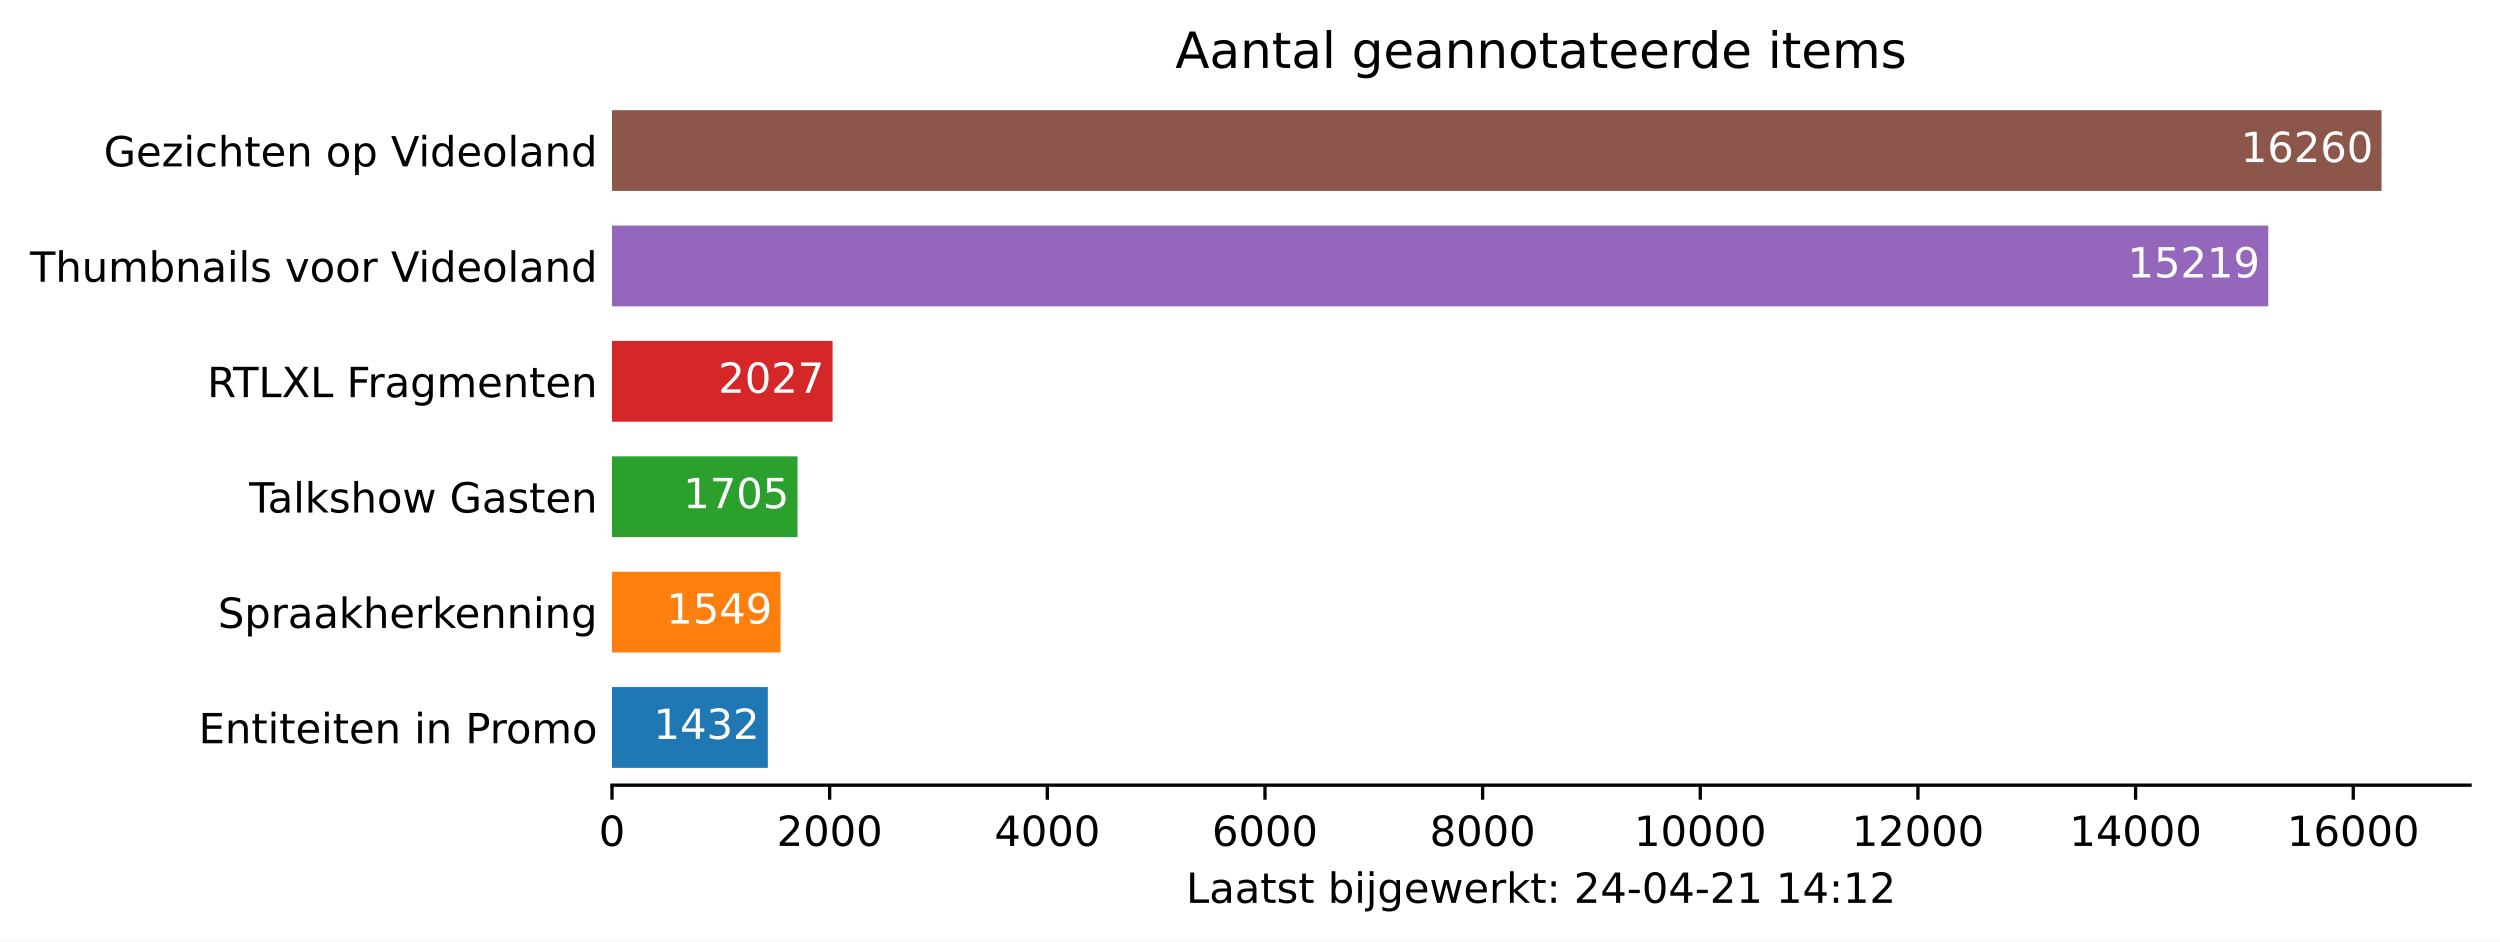
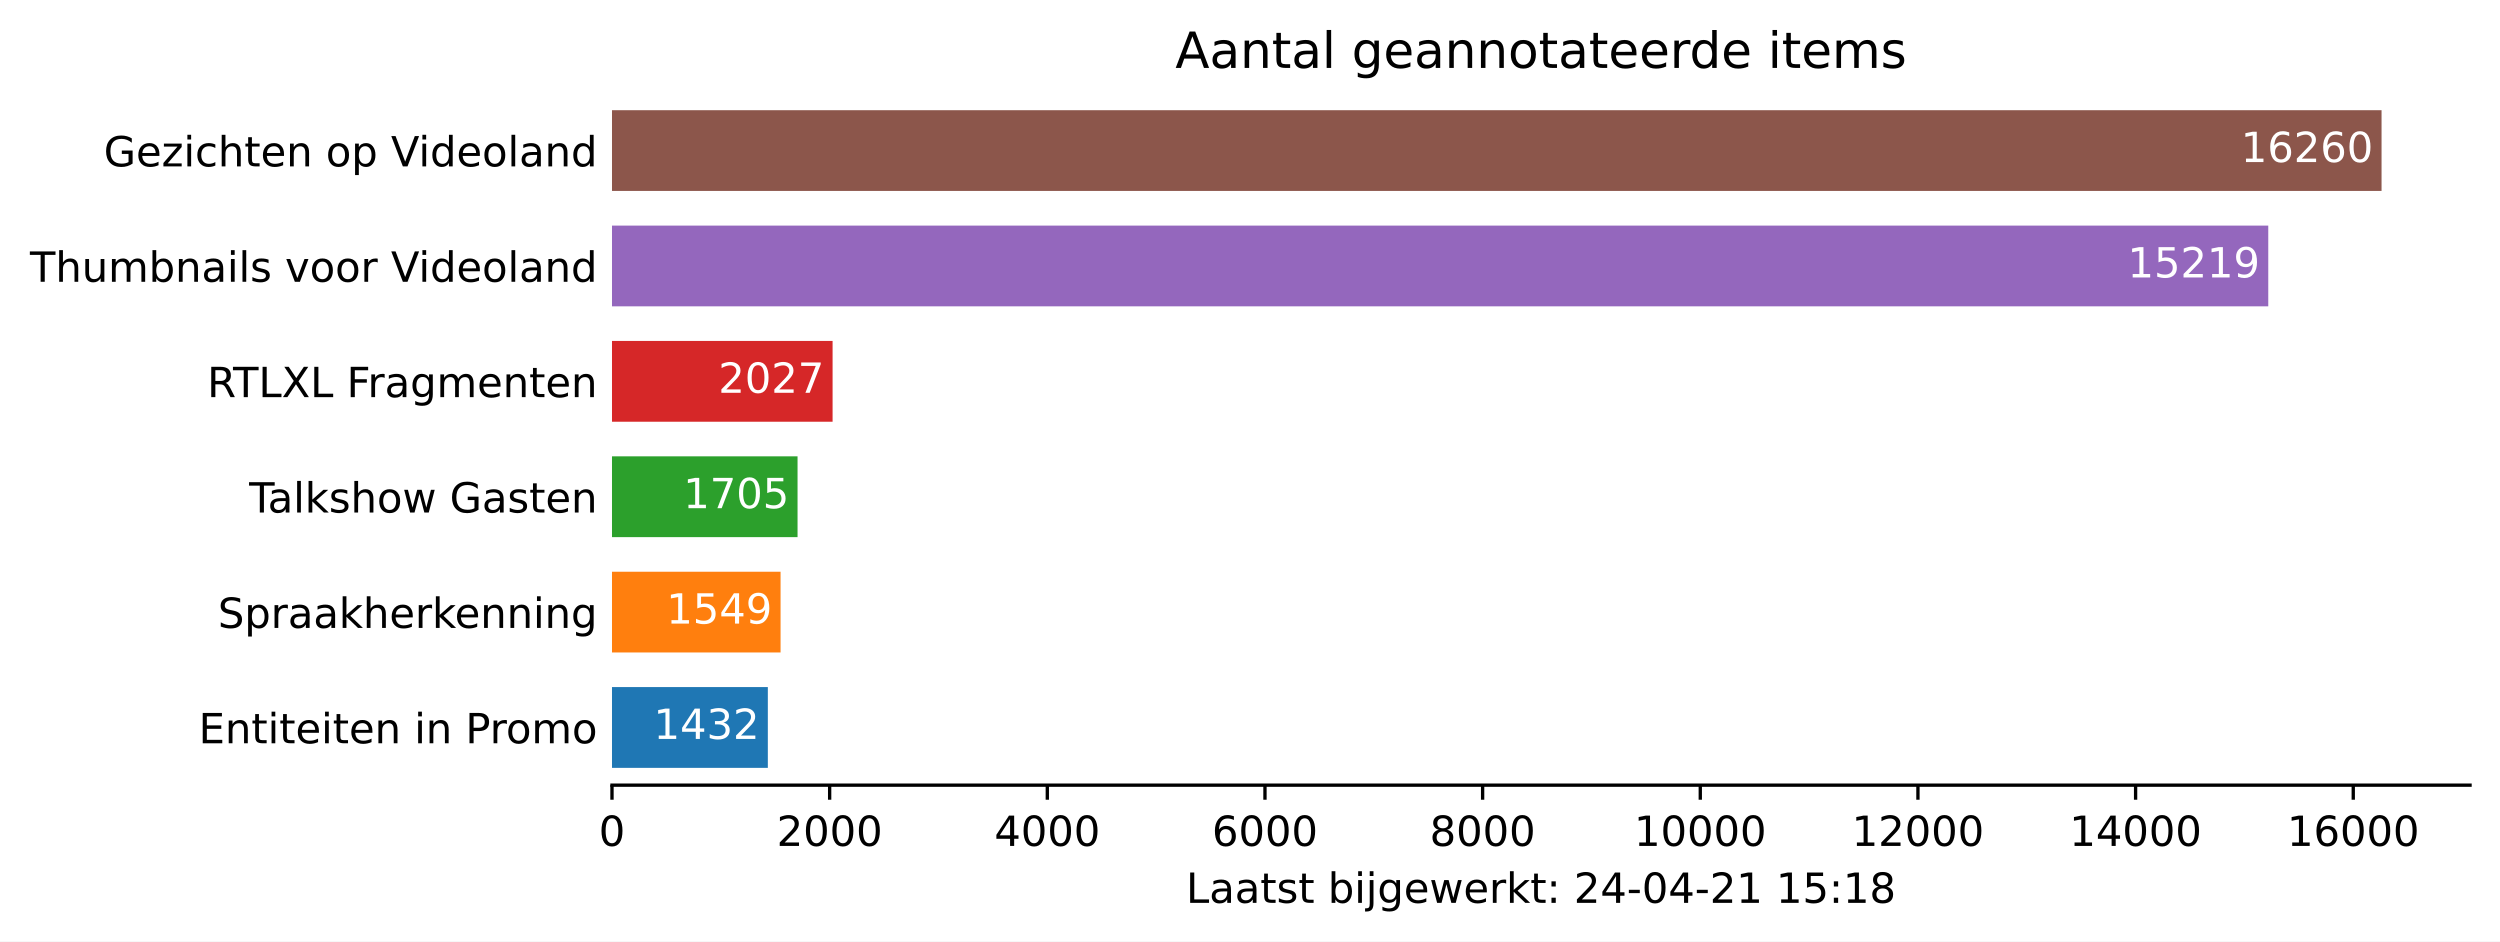
<svg xmlns="http://www.w3.org/2000/svg" xmlns:xlink="http://www.w3.org/1999/xlink" height="226.194pt" version="1.1" viewBox="0 0 600.633 226.194" width="600.633pt">
  <defs>
    <style type="text/css">*{stroke-linecap:butt;stroke-linejoin:round;}</style>
  </defs>
  <g id="figure_1">
    <g id="patch_1">
      <path d="M 0 226.194  L 600.633 226.194  L 600.633 0  L 0 0  z " style="fill:#ffffff;" />
    </g>
    <g id="axes_1">
      <g id="patch_2">
        <path d="M 147.033 188.638  L 593.433 188.638  L 593.433 22.318  L 147.033 22.318  z " style="fill:#ffffff;" />
      </g>
      <g id="patch_3">
-         <path clip-path="url(#peed0446fb5)" d="M 147.033 184.48  L 184.475 184.48  L 184.475 165.076  L 147.033 165.076  z " style="fill:#1f77b4;" />
+         <path clip-path="url(#pf78c799c72)" d="M 147.033 184.48  L 184.475 184.48  L 184.475 165.076  L 147.033 165.076  z " style="fill:#1f77b4;" />
      </g>
      <g id="patch_4">
-         <path clip-path="url(#peed0446fb5)" d="M 147.033 156.76  L 187.534 156.76  L 187.534 137.356  L 147.033 137.356  z " style="fill:#ff7f0e;" />
+         <path clip-path="url(#pf78c799c72)" d="M 147.033 156.76  L 187.534 156.76  L 187.534 137.356  L 147.033 137.356  z " style="fill:#ff7f0e;" />
      </g>
      <g id="patch_5">
-         <path clip-path="url(#peed0446fb5)" d="M 147.033 129.04  L 191.613 129.04  L 191.613 109.636  L 147.033 109.636  z " style="fill:#2ca02c;" />
+         <path clip-path="url(#pf78c799c72)" d="M 147.033 129.04  L 191.613 129.04  L 191.613 109.636  L 147.033 109.636  z " style="fill:#2ca02c;" />
      </g>
      <g id="patch_6">
-         <path clip-path="url(#peed0446fb5)" d="M 147.033 101.32  L 200.032 101.32  L 200.032 81.916  L 147.033 81.916  z " style="fill:#d62728;" />
+         <path clip-path="url(#pf78c799c72)" d="M 147.033 101.32  L 200.032 101.32  L 200.032 81.916  L 147.033 81.916  z " style="fill:#d62728;" />
      </g>
      <g id="patch_7">
-         <path clip-path="url(#peed0446fb5)" d="M 147.033 73.6  L 544.957 73.6  L 544.957 54.196  L 147.033 54.196  z " style="fill:#9467bd;" />
+         <path clip-path="url(#pf78c799c72)" d="M 147.033 73.6  L 544.957 73.6  L 544.957 54.196  L 147.033 54.196  z " style="fill:#9467bd;" />
      </g>
      <g id="patch_8">
-         <path clip-path="url(#peed0446fb5)" d="M 147.033 45.88  L 572.176 45.88  L 572.176 26.476  L 147.033 26.476  z " style="fill:#8c564b;" />
+         <path clip-path="url(#pf78c799c72)" d="M 147.033 45.88  L 572.176 45.88  L 572.176 26.476  L 147.033 26.476  z " style="fill:#8c564b;" />
      </g>
      <g id="matplotlib.axis_1">
        <g id="xtick_1">
          <g id="line2d_1">
            <defs>
-               <path d="M 0 0  L 0 3.5  " id="m8ddf58102c" style="stroke:#000000;stroke-width:0.8;" />
+               <path d="M 0 0  L 0 3.5  " id="m80a8a47278" style="stroke:#000000;stroke-width:0.8;" />
            </defs>
            <g>
-               <use style="stroke:#000000;stroke-width:0.8;" x="147.033" xlink:href="#m8ddf58102c" y="188.638" />
+               <use style="stroke:#000000;stroke-width:0.8;" x="147.033" xlink:href="#m80a8a47278" y="188.638" />
            </g>
          </g>
          <g id="text_1">
            <g transform="translate(143.8516 203.2366)scale(0.1 -0.1)">
              <defs>
                <path d="M 2034 4250  Q 1547 4250 1301 3770  Q 1056 3291 1056 2328  Q 1056 1369 1301 889  Q 1547 409 2034 409  Q 2525 409 2770 889  Q 3016 1369 3016 2328  Q 3016 3291 2770 3770  Q 2525 4250 2034 4250  z M 2034 4750  Q 2819 4750 3233 4129  Q 3647 3509 3647 2328  Q 3647 1150 3233 529  Q 2819 -91 2034 -91  Q 1250 -91 836 529  Q 422 1150 422 2328  Q 422 3509 836 4129  Q 1250 4750 2034 4750  z " id="DejaVuSans-30" transform="scale(0.015625)" />
              </defs>
              <use xlink:href="#DejaVuSans-30" />
            </g>
          </g>
        </g>
        <g id="xtick_2">
          <g id="line2d_2">
            <g>
-               <use style="stroke:#000000;stroke-width:0.8;" x="199.326" xlink:href="#m8ddf58102c" y="188.638" />
+               <use style="stroke:#000000;stroke-width:0.8;" x="199.326" xlink:href="#m80a8a47278" y="188.638" />
            </g>
          </g>
          <g id="text_2">
            <g transform="translate(186.6009 203.2366)scale(0.1 -0.1)">
              <defs>
                <path d="M 1228 531  L 3431 531  L 3431 0  L 469 0  L 469 531  Q 828 903 1448 1529  Q 2069 2156 2228 2338  Q 2531 2678 2651 2914  Q 2772 3150 2772 3378  Q 2772 3750 2511 3984  Q 2250 4219 1831 4219  Q 1534 4219 1204 4116  Q 875 4013 500 3803  L 500 4441  Q 881 4594 1212 4672  Q 1544 4750 1819 4750  Q 2544 4750 2975 4387  Q 3406 4025 3406 3419  Q 3406 3131 3298 2873  Q 3191 2616 2906 2266  Q 2828 2175 2409 1742  Q 1991 1309 1228 531  z " id="DejaVuSans-32" transform="scale(0.015625)" />
              </defs>
              <use xlink:href="#DejaVuSans-32" />
              <use x="63.623" xlink:href="#DejaVuSans-30" />
              <use x="127.246" xlink:href="#DejaVuSans-30" />
              <use x="190.869" xlink:href="#DejaVuSans-30" />
            </g>
          </g>
        </g>
        <g id="xtick_3">
          <g id="line2d_3">
            <g>
-               <use style="stroke:#000000;stroke-width:0.8;" x="251.619" xlink:href="#m8ddf58102c" y="188.638" />
+               <use style="stroke:#000000;stroke-width:0.8;" x="251.619" xlink:href="#m80a8a47278" y="188.638" />
            </g>
          </g>
          <g id="text_3">
            <g transform="translate(238.894 203.2366)scale(0.1 -0.1)">
              <defs>
                <path d="M 2419 4116  L 825 1625  L 2419 1625  L 2419 4116  z M 2253 4666  L 3047 4666  L 3047 1625  L 3713 1625  L 3713 1100  L 3047 1100  L 3047 0  L 2419 0  L 2419 1100  L 313 1100  L 313 1709  L 2253 4666  z " id="DejaVuSans-34" transform="scale(0.015625)" />
              </defs>
              <use xlink:href="#DejaVuSans-34" />
              <use x="63.623" xlink:href="#DejaVuSans-30" />
              <use x="127.246" xlink:href="#DejaVuSans-30" />
              <use x="190.869" xlink:href="#DejaVuSans-30" />
            </g>
          </g>
        </g>
        <g id="xtick_4">
          <g id="line2d_4">
            <g>
-               <use style="stroke:#000000;stroke-width:0.8;" x="303.912" xlink:href="#m8ddf58102c" y="188.638" />
+               <use style="stroke:#000000;stroke-width:0.8;" x="303.912" xlink:href="#m80a8a47278" y="188.638" />
            </g>
          </g>
          <g id="text_4">
            <g transform="translate(291.1871 203.2366)scale(0.1 -0.1)">
              <defs>
                <path d="M 2113 2584  Q 1688 2584 1439 2293  Q 1191 2003 1191 1497  Q 1191 994 1439 701  Q 1688 409 2113 409  Q 2538 409 2786 701  Q 3034 994 3034 1497  Q 3034 2003 2786 2293  Q 2538 2584 2113 2584  z M 3366 4563  L 3366 3988  Q 3128 4100 2886 4159  Q 2644 4219 2406 4219  Q 1781 4219 1451 3797  Q 1122 3375 1075 2522  Q 1259 2794 1537 2939  Q 1816 3084 2150 3084  Q 2853 3084 3261 2657  Q 3669 2231 3669 1497  Q 3669 778 3244 343  Q 2819 -91 2113 -91  Q 1303 -91 875 529  Q 447 1150 447 2328  Q 447 3434 972 4092  Q 1497 4750 2381 4750  Q 2619 4750 2861 4703  Q 3103 4656 3366 4563  z " id="DejaVuSans-36" transform="scale(0.015625)" />
              </defs>
              <use xlink:href="#DejaVuSans-36" />
              <use x="63.623" xlink:href="#DejaVuSans-30" />
              <use x="127.246" xlink:href="#DejaVuSans-30" />
              <use x="190.869" xlink:href="#DejaVuSans-30" />
            </g>
          </g>
        </g>
        <g id="xtick_5">
          <g id="line2d_5">
            <g>
-               <use style="stroke:#000000;stroke-width:0.8;" x="356.205" xlink:href="#m8ddf58102c" y="188.638" />
+               <use style="stroke:#000000;stroke-width:0.8;" x="356.205" xlink:href="#m80a8a47278" y="188.638" />
            </g>
          </g>
          <g id="text_5">
            <g transform="translate(343.4802 203.2366)scale(0.1 -0.1)">
              <defs>
                <path d="M 2034 2216  Q 1584 2216 1326 1975  Q 1069 1734 1069 1313  Q 1069 891 1326 650  Q 1584 409 2034 409  Q 2484 409 2743 651  Q 3003 894 3003 1313  Q 3003 1734 2745 1975  Q 2488 2216 2034 2216  z M 1403 2484  Q 997 2584 770 2862  Q 544 3141 544 3541  Q 544 4100 942 4425  Q 1341 4750 2034 4750  Q 2731 4750 3128 4425  Q 3525 4100 3525 3541  Q 3525 3141 3298 2862  Q 3072 2584 2669 2484  Q 3125 2378 3379 2068  Q 3634 1759 3634 1313  Q 3634 634 3220 271  Q 2806 -91 2034 -91  Q 1263 -91 848 271  Q 434 634 434 1313  Q 434 1759 690 2068  Q 947 2378 1403 2484  z M 1172 3481  Q 1172 3119 1398 2916  Q 1625 2713 2034 2713  Q 2441 2713 2670 2916  Q 2900 3119 2900 3481  Q 2900 3844 2670 4047  Q 2441 4250 2034 4250  Q 1625 4250 1398 4047  Q 1172 3844 1172 3481  z " id="DejaVuSans-38" transform="scale(0.015625)" />
              </defs>
              <use xlink:href="#DejaVuSans-38" />
              <use x="63.623" xlink:href="#DejaVuSans-30" />
              <use x="127.246" xlink:href="#DejaVuSans-30" />
              <use x="190.869" xlink:href="#DejaVuSans-30" />
            </g>
          </g>
        </g>
        <g id="xtick_6">
          <g id="line2d_6">
            <g>
-               <use style="stroke:#000000;stroke-width:0.8;" x="408.498" xlink:href="#m8ddf58102c" y="188.638" />
+               <use style="stroke:#000000;stroke-width:0.8;" x="408.498" xlink:href="#m80a8a47278" y="188.638" />
            </g>
          </g>
          <g id="text_6">
            <g transform="translate(392.592 203.2366)scale(0.1 -0.1)">
              <defs>
                <path d="M 794 531  L 1825 531  L 1825 4091  L 703 3866  L 703 4441  L 1819 4666  L 2450 4666  L 2450 531  L 3481 531  L 3481 0  L 794 0  L 794 531  z " id="DejaVuSans-31" transform="scale(0.015625)" />
              </defs>
              <use xlink:href="#DejaVuSans-31" />
              <use x="63.623" xlink:href="#DejaVuSans-30" />
              <use x="127.246" xlink:href="#DejaVuSans-30" />
              <use x="190.869" xlink:href="#DejaVuSans-30" />
              <use x="254.492" xlink:href="#DejaVuSans-30" />
            </g>
          </g>
        </g>
        <g id="xtick_7">
          <g id="line2d_7">
            <g>
-               <use style="stroke:#000000;stroke-width:0.8;" x="460.791" xlink:href="#m8ddf58102c" y="188.638" />
+               <use style="stroke:#000000;stroke-width:0.8;" x="460.791" xlink:href="#m80a8a47278" y="188.638" />
            </g>
          </g>
          <g id="text_7">
            <g transform="translate(444.8851 203.2366)scale(0.1 -0.1)">
              <use xlink:href="#DejaVuSans-31" />
              <use x="63.623" xlink:href="#DejaVuSans-32" />
              <use x="127.246" xlink:href="#DejaVuSans-30" />
              <use x="190.869" xlink:href="#DejaVuSans-30" />
              <use x="254.492" xlink:href="#DejaVuSans-30" />
            </g>
          </g>
        </g>
        <g id="xtick_8">
          <g id="line2d_8">
            <g>
-               <use style="stroke:#000000;stroke-width:0.8;" x="513.084" xlink:href="#m8ddf58102c" y="188.638" />
+               <use style="stroke:#000000;stroke-width:0.8;" x="513.084" xlink:href="#m80a8a47278" y="188.638" />
            </g>
          </g>
          <g id="text_8">
            <g transform="translate(497.1782 203.2366)scale(0.1 -0.1)">
              <use xlink:href="#DejaVuSans-31" />
              <use x="63.623" xlink:href="#DejaVuSans-34" />
              <use x="127.246" xlink:href="#DejaVuSans-30" />
              <use x="190.869" xlink:href="#DejaVuSans-30" />
              <use x="254.492" xlink:href="#DejaVuSans-30" />
            </g>
          </g>
        </g>
        <g id="xtick_9">
          <g id="line2d_9">
            <g>
-               <use style="stroke:#000000;stroke-width:0.8;" x="565.378" xlink:href="#m8ddf58102c" y="188.638" />
+               <use style="stroke:#000000;stroke-width:0.8;" x="565.378" xlink:href="#m80a8a47278" y="188.638" />
            </g>
          </g>
          <g id="text_9">
            <g transform="translate(549.4713 203.2366)scale(0.1 -0.1)">
              <use xlink:href="#DejaVuSans-31" />
              <use x="63.623" xlink:href="#DejaVuSans-36" />
              <use x="127.246" xlink:href="#DejaVuSans-30" />
              <use x="190.869" xlink:href="#DejaVuSans-30" />
              <use x="254.492" xlink:href="#DejaVuSans-30" />
            </g>
          </g>
        </g>
        <g id="text_10">
          <g transform="translate(284.9578 216.9147)scale(0.1 -0.1)">
            <defs>
              <path d="M 628 4666  L 1259 4666  L 1259 531  L 3531 531  L 3531 0  L 628 0  L 628 4666  z " id="DejaVuSans-4c" transform="scale(0.015625)" />
              <path d="M 2194 1759  Q 1497 1759 1228 1600  Q 959 1441 959 1056  Q 959 750 1161 570  Q 1363 391 1709 391  Q 2188 391 2477 730  Q 2766 1069 2766 1631  L 2766 1759  L 2194 1759  z M 3341 1997  L 3341 0  L 2766 0  L 2766 531  Q 2569 213 2275 61  Q 1981 -91 1556 -91  Q 1019 -91 701 211  Q 384 513 384 1019  Q 384 1609 779 1909  Q 1175 2209 1959 2209  L 2766 2209  L 2766 2266  Q 2766 2663 2505 2880  Q 2244 3097 1772 3097  Q 1472 3097 1187 3025  Q 903 2953 641 2809  L 641 3341  Q 956 3463 1253 3523  Q 1550 3584 1831 3584  Q 2591 3584 2966 3190  Q 3341 2797 3341 1997  z " id="DejaVuSans-61" transform="scale(0.015625)" />
              <path d="M 1172 4494  L 1172 3500  L 2356 3500  L 2356 3053  L 1172 3053  L 1172 1153  Q 1172 725 1289 603  Q 1406 481 1766 481  L 2356 481  L 2356 0  L 1766 0  Q 1100 0 847 248  Q 594 497 594 1153  L 594 3053  L 172 3053  L 172 3500  L 594 3500  L 594 4494  L 1172 4494  z " id="DejaVuSans-74" transform="scale(0.015625)" />
              <path d="M 2834 3397  L 2834 2853  Q 2591 2978 2328 3040  Q 2066 3103 1784 3103  Q 1356 3103 1142 2972  Q 928 2841 928 2578  Q 928 2378 1081 2264  Q 1234 2150 1697 2047  L 1894 2003  Q 2506 1872 2764 1633  Q 3022 1394 3022 966  Q 3022 478 2636 193  Q 2250 -91 1575 -91  Q 1294 -91 989 -36  Q 684 19 347 128  L 347 722  Q 666 556 975 473  Q 1284 391 1588 391  Q 1994 391 2212 530  Q 2431 669 2431 922  Q 2431 1156 2273 1281  Q 2116 1406 1581 1522  L 1381 1569  Q 847 1681 609 1914  Q 372 2147 372 2553  Q 372 3047 722 3315  Q 1072 3584 1716 3584  Q 2034 3584 2315 3537  Q 2597 3491 2834 3397  z " id="DejaVuSans-73" transform="scale(0.015625)" />
              <path id="DejaVuSans-20" transform="scale(0.015625)" />
              <path d="M 3116 1747  Q 3116 2381 2855 2742  Q 2594 3103 2138 3103  Q 1681 3103 1420 2742  Q 1159 2381 1159 1747  Q 1159 1113 1420 752  Q 1681 391 2138 391  Q 2594 391 2855 752  Q 3116 1113 3116 1747  z M 1159 2969  Q 1341 3281 1617 3432  Q 1894 3584 2278 3584  Q 2916 3584 3314 3078  Q 3713 2572 3713 1747  Q 3713 922 3314 415  Q 2916 -91 2278 -91  Q 1894 -91 1617 61  Q 1341 213 1159 525  L 1159 0  L 581 0  L 581 4863  L 1159 4863  L 1159 2969  z " id="DejaVuSans-62" transform="scale(0.015625)" />
              <path d="M 603 3500  L 1178 3500  L 1178 0  L 603 0  L 603 3500  z M 603 4863  L 1178 4863  L 1178 4134  L 603 4134  L 603 4863  z " id="DejaVuSans-69" transform="scale(0.015625)" />
              <path d="M 603 3500  L 1178 3500  L 1178 -63  Q 1178 -731 923 -1031  Q 669 -1331 103 -1331  L -116 -1331  L -116 -844  L 38 -844  Q 366 -844 484 -692  Q 603 -541 603 -63  L 603 3500  z M 603 4863  L 1178 4863  L 1178 4134  L 603 4134  L 603 4863  z " id="DejaVuSans-6a" transform="scale(0.015625)" />
              <path d="M 2906 1791  Q 2906 2416 2648 2759  Q 2391 3103 1925 3103  Q 1463 3103 1205 2759  Q 947 2416 947 1791  Q 947 1169 1205 825  Q 1463 481 1925 481  Q 2391 481 2648 825  Q 2906 1169 2906 1791  z M 3481 434  Q 3481 -459 3084 -895  Q 2688 -1331 1869 -1331  Q 1566 -1331 1297 -1286  Q 1028 -1241 775 -1147  L 775 -588  Q 1028 -725 1275 -790  Q 1522 -856 1778 -856  Q 2344 -856 2625 -561  Q 2906 -266 2906 331  L 2906 616  Q 2728 306 2450 153  Q 2172 0 1784 0  Q 1141 0 747 490  Q 353 981 353 1791  Q 353 2603 747 3093  Q 1141 3584 1784 3584  Q 2172 3584 2450 3431  Q 2728 3278 2906 2969  L 2906 3500  L 3481 3500  L 3481 434  z " id="DejaVuSans-67" transform="scale(0.015625)" />
              <path d="M 3597 1894  L 3597 1613  L 953 1613  Q 991 1019 1311 708  Q 1631 397 2203 397  Q 2534 397 2845 478  Q 3156 559 3463 722  L 3463 178  Q 3153 47 2828 -22  Q 2503 -91 2169 -91  Q 1331 -91 842 396  Q 353 884 353 1716  Q 353 2575 817 3079  Q 1281 3584 2069 3584  Q 2775 3584 3186 3129  Q 3597 2675 3597 1894  z M 3022 2063  Q 3016 2534 2758 2815  Q 2500 3097 2075 3097  Q 1594 3097 1305 2825  Q 1016 2553 972 2059  L 3022 2063  z " id="DejaVuSans-65" transform="scale(0.015625)" />
              <path d="M 269 3500  L 844 3500  L 1563 769  L 2278 3500  L 2956 3500  L 3675 769  L 4391 3500  L 4966 3500  L 4050 0  L 3372 0  L 2619 2869  L 1863 0  L 1184 0  L 269 3500  z " id="DejaVuSans-77" transform="scale(0.015625)" />
              <path d="M 2631 2963  Q 2534 3019 2420 3045  Q 2306 3072 2169 3072  Q 1681 3072 1420 2755  Q 1159 2438 1159 1844  L 1159 0  L 581 0  L 581 3500  L 1159 3500  L 1159 2956  Q 1341 3275 1631 3429  Q 1922 3584 2338 3584  Q 2397 3584 2469 3576  Q 2541 3569 2628 3553  L 2631 2963  z " id="DejaVuSans-72" transform="scale(0.015625)" />
              <path d="M 581 4863  L 1159 4863  L 1159 1991  L 2875 3500  L 3609 3500  L 1753 1863  L 3688 0  L 2938 0  L 1159 1709  L 1159 0  L 581 0  L 581 4863  z " id="DejaVuSans-6b" transform="scale(0.015625)" />
              <path d="M 750 794  L 1409 794  L 1409 0  L 750 0  L 750 794  z M 750 3309  L 1409 3309  L 1409 2516  L 750 2516  L 750 3309  z " id="DejaVuSans-3a" transform="scale(0.015625)" />
              <path d="M 313 2009  L 1997 2009  L 1997 1497  L 313 1497  L 313 2009  z " id="DejaVuSans-2d" transform="scale(0.015625)" />
+               <path d="M 691 4666  L 3169 4666  L 3169 4134  L 1269 4134  L 1269 2991  Q 1406 3038 1543 3061  Q 1681 3084 1819 3084  Q 2600 3084 3056 2656  Q 3513 2228 3513 1497  Q 3513 744 3044 326  Q 2575 -91 1722 -91  Q 1428 -91 1123 -41  Q 819 9 494 109  L 494 744  Q 775 591 1075 516  Q 1375 441 1709 441  Q 2250 441 2565 725  Q 2881 1009 2881 1497  Q 2881 1984 2565 2268  Q 2250 2553 1709 2553  Q 1456 2553 1204 2497  Q 953 2441 691 2322  L 691 4666  z " id="DejaVuSans-35" transform="scale(0.015625)" />
            </defs>
            <use xlink:href="#DejaVuSans-4c" />
            <use x="55.713" xlink:href="#DejaVuSans-61" />
            <use x="116.992" xlink:href="#DejaVuSans-61" />
            <use x="178.271" xlink:href="#DejaVuSans-74" />
            <use x="217.48" xlink:href="#DejaVuSans-73" />
            <use x="269.58" xlink:href="#DejaVuSans-74" />
            <use x="308.789" xlink:href="#DejaVuSans-20" />
            <use x="340.576" xlink:href="#DejaVuSans-62" />
            <use x="404.053" xlink:href="#DejaVuSans-69" />
            <use x="431.836" xlink:href="#DejaVuSans-6a" />
            <use x="459.619" xlink:href="#DejaVuSans-67" />
            <use x="523.096" xlink:href="#DejaVuSans-65" />
            <use x="584.619" xlink:href="#DejaVuSans-77" />
            <use x="666.406" xlink:href="#DejaVuSans-65" />
            <use x="727.93" xlink:href="#DejaVuSans-72" />
            <use x="769.043" xlink:href="#DejaVuSans-6b" />
            <use x="826.953" xlink:href="#DejaVuSans-74" />
            <use x="866.162" xlink:href="#DejaVuSans-3a" />
            <use x="899.854" xlink:href="#DejaVuSans-20" />
            <use x="931.641" xlink:href="#DejaVuSans-32" />
            <use x="995.264" xlink:href="#DejaVuSans-34" />
            <use x="1058.887" xlink:href="#DejaVuSans-2d" />
            <use x="1094.971" xlink:href="#DejaVuSans-30" />
            <use x="1158.594" xlink:href="#DejaVuSans-34" />
            <use x="1222.217" xlink:href="#DejaVuSans-2d" />
            <use x="1258.301" xlink:href="#DejaVuSans-32" />
            <use x="1321.924" xlink:href="#DejaVuSans-31" />
            <use x="1385.547" xlink:href="#DejaVuSans-20" />
            <use x="1417.334" xlink:href="#DejaVuSans-31" />
-             <use x="1480.957" xlink:href="#DejaVuSans-34" />
+             <use x="1480.957" xlink:href="#DejaVuSans-35" />
            <use x="1544.58" xlink:href="#DejaVuSans-3a" />
            <use x="1578.271" xlink:href="#DejaVuSans-31" />
-             <use x="1641.895" xlink:href="#DejaVuSans-32" />
+             <use x="1641.895" xlink:href="#DejaVuSans-38" />
          </g>
        </g>
      </g>
      <g id="matplotlib.axis_2">
        <g id="ytick_1">
          <g id="line2d_10" />
          <g id="text_11">
            <g transform="translate(47.725 178.5773)scale(0.1 -0.1)">
              <defs>
                <path d="M 628 4666  L 3578 4666  L 3578 4134  L 1259 4134  L 1259 2753  L 3481 2753  L 3481 2222  L 1259 2222  L 1259 531  L 3634 531  L 3634 0  L 628 0  L 628 4666  z " id="DejaVuSans-45" transform="scale(0.015625)" />
                <path d="M 3513 2113  L 3513 0  L 2938 0  L 2938 2094  Q 2938 2591 2744 2837  Q 2550 3084 2163 3084  Q 1697 3084 1428 2787  Q 1159 2491 1159 1978  L 1159 0  L 581 0  L 581 3500  L 1159 3500  L 1159 2956  Q 1366 3272 1645 3428  Q 1925 3584 2291 3584  Q 2894 3584 3203 3211  Q 3513 2838 3513 2113  z " id="DejaVuSans-6e" transform="scale(0.015625)" />
                <path d="M 1259 4147  L 1259 2394  L 2053 2394  Q 2494 2394 2734 2622  Q 2975 2850 2975 3272  Q 2975 3691 2734 3919  Q 2494 4147 2053 4147  L 1259 4147  z M 628 4666  L 2053 4666  Q 2838 4666 3239 4311  Q 3641 3956 3641 3272  Q 3641 2581 3239 2228  Q 2838 1875 2053 1875  L 1259 1875  L 1259 0  L 628 0  L 628 4666  z " id="DejaVuSans-50" transform="scale(0.015625)" />
                <path d="M 1959 3097  Q 1497 3097 1228 2736  Q 959 2375 959 1747  Q 959 1119 1226 758  Q 1494 397 1959 397  Q 2419 397 2687 759  Q 2956 1122 2956 1747  Q 2956 2369 2687 2733  Q 2419 3097 1959 3097  z M 1959 3584  Q 2709 3584 3137 3096  Q 3566 2609 3566 1747  Q 3566 888 3137 398  Q 2709 -91 1959 -91  Q 1206 -91 779 398  Q 353 888 353 1747  Q 353 2609 779 3096  Q 1206 3584 1959 3584  z " id="DejaVuSans-6f" transform="scale(0.015625)" />
                <path d="M 3328 2828  Q 3544 3216 3844 3400  Q 4144 3584 4550 3584  Q 5097 3584 5394 3201  Q 5691 2819 5691 2113  L 5691 0  L 5113 0  L 5113 2094  Q 5113 2597 4934 2840  Q 4756 3084 4391 3084  Q 3944 3084 3684 2787  Q 3425 2491 3425 1978  L 3425 0  L 2847 0  L 2847 2094  Q 2847 2600 2669 2842  Q 2491 3084 2119 3084  Q 1678 3084 1418 2786  Q 1159 2488 1159 1978  L 1159 0  L 581 0  L 581 3500  L 1159 3500  L 1159 2956  Q 1356 3278 1631 3431  Q 1906 3584 2284 3584  Q 2666 3584 2933 3390  Q 3200 3197 3328 2828  z " id="DejaVuSans-6d" transform="scale(0.015625)" />
              </defs>
              <use xlink:href="#DejaVuSans-45" />
              <use x="63.184" xlink:href="#DejaVuSans-6e" />
              <use x="126.562" xlink:href="#DejaVuSans-74" />
              <use x="165.771" xlink:href="#DejaVuSans-69" />
              <use x="193.555" xlink:href="#DejaVuSans-74" />
              <use x="232.764" xlink:href="#DejaVuSans-65" />
              <use x="294.287" xlink:href="#DejaVuSans-69" />
              <use x="322.07" xlink:href="#DejaVuSans-74" />
              <use x="361.279" xlink:href="#DejaVuSans-65" />
              <use x="422.803" xlink:href="#DejaVuSans-6e" />
              <use x="486.182" xlink:href="#DejaVuSans-20" />
              <use x="517.969" xlink:href="#DejaVuSans-69" />
              <use x="545.752" xlink:href="#DejaVuSans-6e" />
              <use x="609.131" xlink:href="#DejaVuSans-20" />
              <use x="640.918" xlink:href="#DejaVuSans-50" />
              <use x="699.471" xlink:href="#DejaVuSans-72" />
              <use x="738.334" xlink:href="#DejaVuSans-6f" />
              <use x="799.516" xlink:href="#DejaVuSans-6d" />
              <use x="896.928" xlink:href="#DejaVuSans-6f" />
            </g>
          </g>
        </g>
        <g id="ytick_2">
          <g id="line2d_11" />
          <g id="text_12">
            <g transform="translate(52.35625 150.8573)scale(0.1 -0.1)">
              <defs>
                <path d="M 3425 4513  L 3425 3897  Q 3066 4069 2747 4153  Q 2428 4238 2131 4238  Q 1616 4238 1336 4038  Q 1056 3838 1056 3469  Q 1056 3159 1242 3001  Q 1428 2844 1947 2747  L 2328 2669  Q 3034 2534 3370 2195  Q 3706 1856 3706 1288  Q 3706 609 3251 259  Q 2797 -91 1919 -91  Q 1588 -91 1214 -16  Q 841 59 441 206  L 441 856  Q 825 641 1194 531  Q 1563 422 1919 422  Q 2459 422 2753 634  Q 3047 847 3047 1241  Q 3047 1584 2836 1778  Q 2625 1972 2144 2069  L 1759 2144  Q 1053 2284 737 2584  Q 422 2884 422 3419  Q 422 4038 858 4394  Q 1294 4750 2059 4750  Q 2388 4750 2728 4690  Q 3069 4631 3425 4513  z " id="DejaVuSans-53" transform="scale(0.015625)" />
                <path d="M 1159 525  L 1159 -1331  L 581 -1331  L 581 3500  L 1159 3500  L 1159 2969  Q 1341 3281 1617 3432  Q 1894 3584 2278 3584  Q 2916 3584 3314 3078  Q 3713 2572 3713 1747  Q 3713 922 3314 415  Q 2916 -91 2278 -91  Q 1894 -91 1617 61  Q 1341 213 1159 525  z M 3116 1747  Q 3116 2381 2855 2742  Q 2594 3103 2138 3103  Q 1681 3103 1420 2742  Q 1159 2381 1159 1747  Q 1159 1113 1420 752  Q 1681 391 2138 391  Q 2594 391 2855 752  Q 3116 1113 3116 1747  z " id="DejaVuSans-70" transform="scale(0.015625)" />
                <path d="M 3513 2113  L 3513 0  L 2938 0  L 2938 2094  Q 2938 2591 2744 2837  Q 2550 3084 2163 3084  Q 1697 3084 1428 2787  Q 1159 2491 1159 1978  L 1159 0  L 581 0  L 581 4863  L 1159 4863  L 1159 2956  Q 1366 3272 1645 3428  Q 1925 3584 2291 3584  Q 2894 3584 3203 3211  Q 3513 2838 3513 2113  z " id="DejaVuSans-68" transform="scale(0.015625)" />
              </defs>
              <use xlink:href="#DejaVuSans-53" />
              <use x="63.477" xlink:href="#DejaVuSans-70" />
              <use x="126.953" xlink:href="#DejaVuSans-72" />
              <use x="168.066" xlink:href="#DejaVuSans-61" />
              <use x="229.346" xlink:href="#DejaVuSans-61" />
              <use x="290.625" xlink:href="#DejaVuSans-6b" />
              <use x="348.535" xlink:href="#DejaVuSans-68" />
              <use x="411.914" xlink:href="#DejaVuSans-65" />
              <use x="473.438" xlink:href="#DejaVuSans-72" />
              <use x="514.551" xlink:href="#DejaVuSans-6b" />
              <use x="568.836" xlink:href="#DejaVuSans-65" />
              <use x="630.359" xlink:href="#DejaVuSans-6e" />
              <use x="693.738" xlink:href="#DejaVuSans-6e" />
              <use x="757.117" xlink:href="#DejaVuSans-69" />
              <use x="784.9" xlink:href="#DejaVuSans-6e" />
              <use x="848.279" xlink:href="#DejaVuSans-67" />
            </g>
          </g>
        </g>
        <g id="ytick_3">
          <g id="line2d_12" />
          <g id="text_13">
            <g transform="translate(59.85938 123.1373)scale(0.1 -0.1)">
              <defs>
                <path d="M -19 4666  L 3928 4666  L 3928 4134  L 2272 4134  L 2272 0  L 1638 0  L 1638 4134  L -19 4134  L -19 4666  z " id="DejaVuSans-54" transform="scale(0.015625)" />
                <path d="M 603 4863  L 1178 4863  L 1178 0  L 603 0  L 603 4863  z " id="DejaVuSans-6c" transform="scale(0.015625)" />
                <path d="M 3809 666  L 3809 1919  L 2778 1919  L 2778 2438  L 4434 2438  L 4434 434  Q 4069 175 3628 42  Q 3188 -91 2688 -91  Q 1594 -91 976 548  Q 359 1188 359 2328  Q 359 3472 976 4111  Q 1594 4750 2688 4750  Q 3144 4750 3555 4637  Q 3966 4525 4313 4306  L 4313 3634  Q 3963 3931 3569 4081  Q 3175 4231 2741 4231  Q 1884 4231 1454 3753  Q 1025 3275 1025 2328  Q 1025 1384 1454 906  Q 1884 428 2741 428  Q 3075 428 3337 486  Q 3600 544 3809 666  z " id="DejaVuSans-47" transform="scale(0.015625)" />
              </defs>
              <use xlink:href="#DejaVuSans-54" />
              <use x="44.584" xlink:href="#DejaVuSans-61" />
              <use x="105.863" xlink:href="#DejaVuSans-6c" />
              <use x="133.646" xlink:href="#DejaVuSans-6b" />
              <use x="191.557" xlink:href="#DejaVuSans-73" />
              <use x="243.656" xlink:href="#DejaVuSans-68" />
              <use x="307.035" xlink:href="#DejaVuSans-6f" />
              <use x="368.217" xlink:href="#DejaVuSans-77" />
              <use x="450.004" xlink:href="#DejaVuSans-20" />
              <use x="481.791" xlink:href="#DejaVuSans-47" />
              <use x="559.281" xlink:href="#DejaVuSans-61" />
              <use x="620.561" xlink:href="#DejaVuSans-73" />
              <use x="672.66" xlink:href="#DejaVuSans-74" />
              <use x="711.869" xlink:href="#DejaVuSans-65" />
              <use x="773.393" xlink:href="#DejaVuSans-6e" />
            </g>
          </g>
        </g>
        <g id="ytick_4">
          <g id="line2d_13" />
          <g id="text_14">
            <g transform="translate(49.77344 95.41734)scale(0.1 -0.1)">
              <defs>
                <path d="M 2841 2188  Q 3044 2119 3236 1894  Q 3428 1669 3622 1275  L 4263 0  L 3584 0  L 2988 1197  Q 2756 1666 2539 1819  Q 2322 1972 1947 1972  L 1259 1972  L 1259 0  L 628 0  L 628 4666  L 2053 4666  Q 2853 4666 3247 4331  Q 3641 3997 3641 3322  Q 3641 2881 3436 2590  Q 3231 2300 2841 2188  z M 1259 4147  L 1259 2491  L 2053 2491  Q 2509 2491 2742 2702  Q 2975 2913 2975 3322  Q 2975 3731 2742 3939  Q 2509 4147 2053 4147  L 1259 4147  z " id="DejaVuSans-52" transform="scale(0.015625)" />
                <path d="M 403 4666  L 1081 4666  L 2241 2931  L 3406 4666  L 4084 4666  L 2584 2425  L 4184 0  L 3506 0  L 2194 1984  L 872 0  L 191 0  L 1856 2491  L 403 4666  z " id="DejaVuSans-58" transform="scale(0.015625)" />
                <path d="M 628 4666  L 3309 4666  L 3309 4134  L 1259 4134  L 1259 2759  L 3109 2759  L 3109 2228  L 1259 2228  L 1259 0  L 628 0  L 628 4666  z " id="DejaVuSans-46" transform="scale(0.015625)" />
              </defs>
              <use xlink:href="#DejaVuSans-52" />
              <use x="62.232" xlink:href="#DejaVuSans-54" />
              <use x="123.316" xlink:href="#DejaVuSans-4c" />
              <use x="179.029" xlink:href="#DejaVuSans-58" />
              <use x="247.535" xlink:href="#DejaVuSans-4c" />
              <use x="303.248" xlink:href="#DejaVuSans-20" />
              <use x="335.035" xlink:href="#DejaVuSans-46" />
              <use x="385.305" xlink:href="#DejaVuSans-72" />
              <use x="426.418" xlink:href="#DejaVuSans-61" />
              <use x="487.697" xlink:href="#DejaVuSans-67" />
              <use x="551.174" xlink:href="#DejaVuSans-6d" />
              <use x="648.586" xlink:href="#DejaVuSans-65" />
              <use x="710.109" xlink:href="#DejaVuSans-6e" />
              <use x="773.488" xlink:href="#DejaVuSans-74" />
              <use x="812.697" xlink:href="#DejaVuSans-65" />
              <use x="874.221" xlink:href="#DejaVuSans-6e" />
            </g>
          </g>
        </g>
        <g id="ytick_5">
          <g id="line2d_14" />
          <g id="text_15">
            <g transform="translate(7.2 67.69734)scale(0.1 -0.1)">
              <defs>
                <path d="M 544 1381  L 544 3500  L 1119 3500  L 1119 1403  Q 1119 906 1312 657  Q 1506 409 1894 409  Q 2359 409 2629 706  Q 2900 1003 2900 1516  L 2900 3500  L 3475 3500  L 3475 0  L 2900 0  L 2900 538  Q 2691 219 2414 64  Q 2138 -91 1772 -91  Q 1169 -91 856 284  Q 544 659 544 1381  z M 1991 3584  L 1991 3584  z " id="DejaVuSans-75" transform="scale(0.015625)" />
                <path d="M 191 3500  L 800 3500  L 1894 563  L 2988 3500  L 3597 3500  L 2284 0  L 1503 0  L 191 3500  z " id="DejaVuSans-76" transform="scale(0.015625)" />
                <path d="M 1831 0  L 50 4666  L 709 4666  L 2188 738  L 3669 4666  L 4325 4666  L 2547 0  L 1831 0  z " id="DejaVuSans-56" transform="scale(0.015625)" />
                <path d="M 2906 2969  L 2906 4863  L 3481 4863  L 3481 0  L 2906 0  L 2906 525  Q 2725 213 2448 61  Q 2172 -91 1784 -91  Q 1150 -91 751 415  Q 353 922 353 1747  Q 353 2572 751 3078  Q 1150 3584 1784 3584  Q 2172 3584 2448 3432  Q 2725 3281 2906 2969  z M 947 1747  Q 947 1113 1208 752  Q 1469 391 1925 391  Q 2381 391 2643 752  Q 2906 1113 2906 1747  Q 2906 2381 2643 2742  Q 2381 3103 1925 3103  Q 1469 3103 1208 2742  Q 947 2381 947 1747  z " id="DejaVuSans-64" transform="scale(0.015625)" />
              </defs>
              <use xlink:href="#DejaVuSans-54" />
              <use x="61.084" xlink:href="#DejaVuSans-68" />
              <use x="124.463" xlink:href="#DejaVuSans-75" />
              <use x="187.842" xlink:href="#DejaVuSans-6d" />
              <use x="285.254" xlink:href="#DejaVuSans-62" />
              <use x="348.73" xlink:href="#DejaVuSans-6e" />
              <use x="412.109" xlink:href="#DejaVuSans-61" />
              <use x="473.389" xlink:href="#DejaVuSans-69" />
              <use x="501.172" xlink:href="#DejaVuSans-6c" />
              <use x="528.955" xlink:href="#DejaVuSans-73" />
              <use x="581.055" xlink:href="#DejaVuSans-20" />
              <use x="612.842" xlink:href="#DejaVuSans-76" />
              <use x="672.021" xlink:href="#DejaVuSans-6f" />
              <use x="733.203" xlink:href="#DejaVuSans-6f" />
              <use x="794.385" xlink:href="#DejaVuSans-72" />
              <use x="835.498" xlink:href="#DejaVuSans-20" />
              <use x="867.285" xlink:href="#DejaVuSans-56" />
              <use x="933.443" xlink:href="#DejaVuSans-69" />
              <use x="961.227" xlink:href="#DejaVuSans-64" />
              <use x="1024.703" xlink:href="#DejaVuSans-65" />
              <use x="1086.227" xlink:href="#DejaVuSans-6f" />
              <use x="1147.408" xlink:href="#DejaVuSans-6c" />
              <use x="1175.191" xlink:href="#DejaVuSans-61" />
              <use x="1236.471" xlink:href="#DejaVuSans-6e" />
              <use x="1299.85" xlink:href="#DejaVuSans-64" />
            </g>
          </g>
        </g>
        <g id="ytick_6">
          <g id="line2d_15" />
          <g id="text_16">
            <g transform="translate(24.92813 39.97734)scale(0.1 -0.1)">
              <defs>
                <path d="M 353 3500  L 3084 3500  L 3084 2975  L 922 459  L 3084 459  L 3084 0  L 275 0  L 275 525  L 2438 3041  L 353 3041  L 353 3500  z " id="DejaVuSans-7a" transform="scale(0.015625)" />
                <path d="M 3122 3366  L 3122 2828  Q 2878 2963 2633 3030  Q 2388 3097 2138 3097  Q 1578 3097 1268 2742  Q 959 2388 959 1747  Q 959 1106 1268 751  Q 1578 397 2138 397  Q 2388 397 2633 464  Q 2878 531 3122 666  L 3122 134  Q 2881 22 2623 -34  Q 2366 -91 2075 -91  Q 1284 -91 818 406  Q 353 903 353 1747  Q 353 2603 823 3093  Q 1294 3584 2113 3584  Q 2378 3584 2631 3529  Q 2884 3475 3122 3366  z " id="DejaVuSans-63" transform="scale(0.015625)" />
              </defs>
              <use xlink:href="#DejaVuSans-47" />
              <use x="77.49" xlink:href="#DejaVuSans-65" />
              <use x="139.014" xlink:href="#DejaVuSans-7a" />
              <use x="191.504" xlink:href="#DejaVuSans-69" />
              <use x="219.287" xlink:href="#DejaVuSans-63" />
              <use x="274.268" xlink:href="#DejaVuSans-68" />
              <use x="337.646" xlink:href="#DejaVuSans-74" />
              <use x="376.855" xlink:href="#DejaVuSans-65" />
              <use x="438.379" xlink:href="#DejaVuSans-6e" />
              <use x="501.758" xlink:href="#DejaVuSans-20" />
              <use x="533.545" xlink:href="#DejaVuSans-6f" />
              <use x="594.727" xlink:href="#DejaVuSans-70" />
              <use x="658.203" xlink:href="#DejaVuSans-20" />
              <use x="689.99" xlink:href="#DejaVuSans-56" />
              <use x="756.148" xlink:href="#DejaVuSans-69" />
              <use x="783.932" xlink:href="#DejaVuSans-64" />
              <use x="847.408" xlink:href="#DejaVuSans-65" />
              <use x="908.932" xlink:href="#DejaVuSans-6f" />
              <use x="970.113" xlink:href="#DejaVuSans-6c" />
              <use x="997.896" xlink:href="#DejaVuSans-61" />
              <use x="1059.176" xlink:href="#DejaVuSans-6e" />
              <use x="1122.555" xlink:href="#DejaVuSans-64" />
            </g>
          </g>
        </g>
      </g>
      <g id="patch_9">
        <path d="M 147.033 188.638  L 593.433 188.638  " style="fill:none;stroke:#000000;stroke-linecap:square;stroke-linejoin:miter;stroke-width:0.8;" />
      </g>
      <g id="text_17">
        <g style="fill:#ffffff;" transform="translate(157.0247 177.5375)scale(0.1 -0.1)">
          <defs>
            <path d="M 2597 2516  Q 3050 2419 3304 2112  Q 3559 1806 3559 1356  Q 3559 666 3084 287  Q 2609 -91 1734 -91  Q 1441 -91 1130 -33  Q 819 25 488 141  L 488 750  Q 750 597 1062 519  Q 1375 441 1716 441  Q 2309 441 2620 675  Q 2931 909 2931 1356  Q 2931 1769 2642 2001  Q 2353 2234 1838 2234  L 1294 2234  L 1294 2753  L 1863 2753  Q 2328 2753 2575 2939  Q 2822 3125 2822 3475  Q 2822 3834 2567 4026  Q 2313 4219 1838 4219  Q 1578 4219 1281 4162  Q 984 4106 628 3988  L 628 4550  Q 988 4650 1302 4700  Q 1616 4750 1894 4750  Q 2613 4750 3031 4423  Q 3450 4097 3450 3541  Q 3450 3153 3228 2886  Q 3006 2619 2597 2516  z " id="DejaVuSans-33" transform="scale(0.015625)" />
          </defs>
          <use xlink:href="#DejaVuSans-31" />
          <use x="63.623" xlink:href="#DejaVuSans-34" />
          <use x="127.246" xlink:href="#DejaVuSans-33" />
          <use x="190.869" xlink:href="#DejaVuSans-32" />
        </g>
      </g>
      <g id="text_18">
        <g style="fill:#ffffff;" transform="translate(160.0838 149.8175)scale(0.1 -0.1)">
          <defs>
-             <path d="M 691 4666  L 3169 4666  L 3169 4134  L 1269 4134  L 1269 2991  Q 1406 3038 1543 3061  Q 1681 3084 1819 3084  Q 2600 3084 3056 2656  Q 3513 2228 3513 1497  Q 3513 744 3044 326  Q 2575 -91 1722 -91  Q 1428 -91 1123 -41  Q 819 9 494 109  L 494 744  Q 775 591 1075 516  Q 1375 441 1709 441  Q 2250 441 2565 725  Q 2881 1009 2881 1497  Q 2881 1984 2565 2268  Q 2250 2553 1709 2553  Q 1456 2553 1204 2497  Q 953 2441 691 2322  L 691 4666  z " id="DejaVuSans-35" transform="scale(0.015625)" />
            <path d="M 703 97  L 703 672  Q 941 559 1184 500  Q 1428 441 1663 441  Q 2288 441 2617 861  Q 2947 1281 2994 2138  Q 2813 1869 2534 1725  Q 2256 1581 1919 1581  Q 1219 1581 811 2004  Q 403 2428 403 3163  Q 403 3881 828 4315  Q 1253 4750 1959 4750  Q 2769 4750 3195 4129  Q 3622 3509 3622 2328  Q 3622 1225 3098 567  Q 2575 -91 1691 -91  Q 1453 -91 1209 -44  Q 966 3 703 97  z M 1959 2075  Q 2384 2075 2632 2365  Q 2881 2656 2881 3163  Q 2881 3666 2632 3958  Q 2384 4250 1959 4250  Q 1534 4250 1286 3958  Q 1038 3666 1038 3163  Q 1038 2656 1286 2365  Q 1534 2075 1959 2075  z " id="DejaVuSans-39" transform="scale(0.015625)" />
          </defs>
          <use xlink:href="#DejaVuSans-31" />
          <use x="63.623" xlink:href="#DejaVuSans-35" />
          <use x="127.246" xlink:href="#DejaVuSans-34" />
          <use x="190.869" xlink:href="#DejaVuSans-39" />
        </g>
      </g>
      <g id="text_19">
        <g style="fill:#ffffff;" transform="translate(164.1627 122.0975)scale(0.1 -0.1)">
          <defs>
            <path d="M 525 4666  L 3525 4666  L 3525 4397  L 1831 0  L 1172 0  L 2766 4134  L 525 4134  L 525 4666  z " id="DejaVuSans-37" transform="scale(0.015625)" />
          </defs>
          <use xlink:href="#DejaVuSans-31" />
          <use x="63.623" xlink:href="#DejaVuSans-37" />
          <use x="127.246" xlink:href="#DejaVuSans-30" />
          <use x="190.869" xlink:href="#DejaVuSans-35" />
        </g>
      </g>
      <g id="text_20">
        <g style="fill:#ffffff;" transform="translate(172.5819 94.3775)scale(0.1 -0.1)">
          <use xlink:href="#DejaVuSans-32" />
          <use x="63.623" xlink:href="#DejaVuSans-30" />
          <use x="127.246" xlink:href="#DejaVuSans-32" />
          <use x="190.869" xlink:href="#DejaVuSans-37" />
        </g>
      </g>
      <g id="text_21">
        <g style="fill:#ffffff;" transform="translate(511.1446 66.6575)scale(0.1 -0.1)">
          <use xlink:href="#DejaVuSans-31" />
          <use x="63.623" xlink:href="#DejaVuSans-35" />
          <use x="127.246" xlink:href="#DejaVuSans-32" />
          <use x="190.869" xlink:href="#DejaVuSans-31" />
          <use x="254.492" xlink:href="#DejaVuSans-39" />
        </g>
      </g>
      <g id="text_22">
        <g style="fill:#ffffff;" transform="translate(538.3632 38.9375)scale(0.1 -0.1)">
          <use xlink:href="#DejaVuSans-31" />
          <use x="63.623" xlink:href="#DejaVuSans-36" />
          <use x="127.246" xlink:href="#DejaVuSans-32" />
          <use x="190.869" xlink:href="#DejaVuSans-36" />
          <use x="254.492" xlink:href="#DejaVuSans-30" />
        </g>
      </g>
      <g id="text_23">
        <g transform="translate(282.3769 16.31812)scale(0.12 -0.12)">
          <defs>
            <path d="M 2188 4044  L 1331 1722  L 3047 1722  L 2188 4044  z M 1831 4666  L 2547 4666  L 4325 0  L 3669 0  L 3244 1197  L 1141 1197  L 716 0  L 50 0  L 1831 4666  z " id="DejaVuSans-41" transform="scale(0.015625)" />
          </defs>
          <use xlink:href="#DejaVuSans-41" />
          <use x="68.408" xlink:href="#DejaVuSans-61" />
          <use x="129.688" xlink:href="#DejaVuSans-6e" />
          <use x="193.066" xlink:href="#DejaVuSans-74" />
          <use x="232.275" xlink:href="#DejaVuSans-61" />
          <use x="293.555" xlink:href="#DejaVuSans-6c" />
          <use x="321.338" xlink:href="#DejaVuSans-20" />
          <use x="353.125" xlink:href="#DejaVuSans-67" />
          <use x="416.602" xlink:href="#DejaVuSans-65" />
          <use x="478.125" xlink:href="#DejaVuSans-61" />
          <use x="539.404" xlink:href="#DejaVuSans-6e" />
          <use x="602.783" xlink:href="#DejaVuSans-6e" />
          <use x="666.162" xlink:href="#DejaVuSans-6f" />
          <use x="727.344" xlink:href="#DejaVuSans-74" />
          <use x="766.553" xlink:href="#DejaVuSans-61" />
          <use x="827.832" xlink:href="#DejaVuSans-74" />
          <use x="867.041" xlink:href="#DejaVuSans-65" />
          <use x="928.564" xlink:href="#DejaVuSans-65" />
          <use x="990.088" xlink:href="#DejaVuSans-72" />
          <use x="1029.451" xlink:href="#DejaVuSans-64" />
          <use x="1092.928" xlink:href="#DejaVuSans-65" />
          <use x="1154.451" xlink:href="#DejaVuSans-20" />
          <use x="1186.238" xlink:href="#DejaVuSans-69" />
          <use x="1214.021" xlink:href="#DejaVuSans-74" />
          <use x="1253.23" xlink:href="#DejaVuSans-65" />
          <use x="1314.754" xlink:href="#DejaVuSans-6d" />
          <use x="1412.166" xlink:href="#DejaVuSans-73" />
        </g>
      </g>
    </g>
  </g>
  <defs>
-     <clipPath id="peed0446fb5">
+     <clipPath id="pf78c799c72">
      <rect height="166.32" width="446.4" x="147.033" y="22.318" />
    </clipPath>
  </defs>
</svg>
